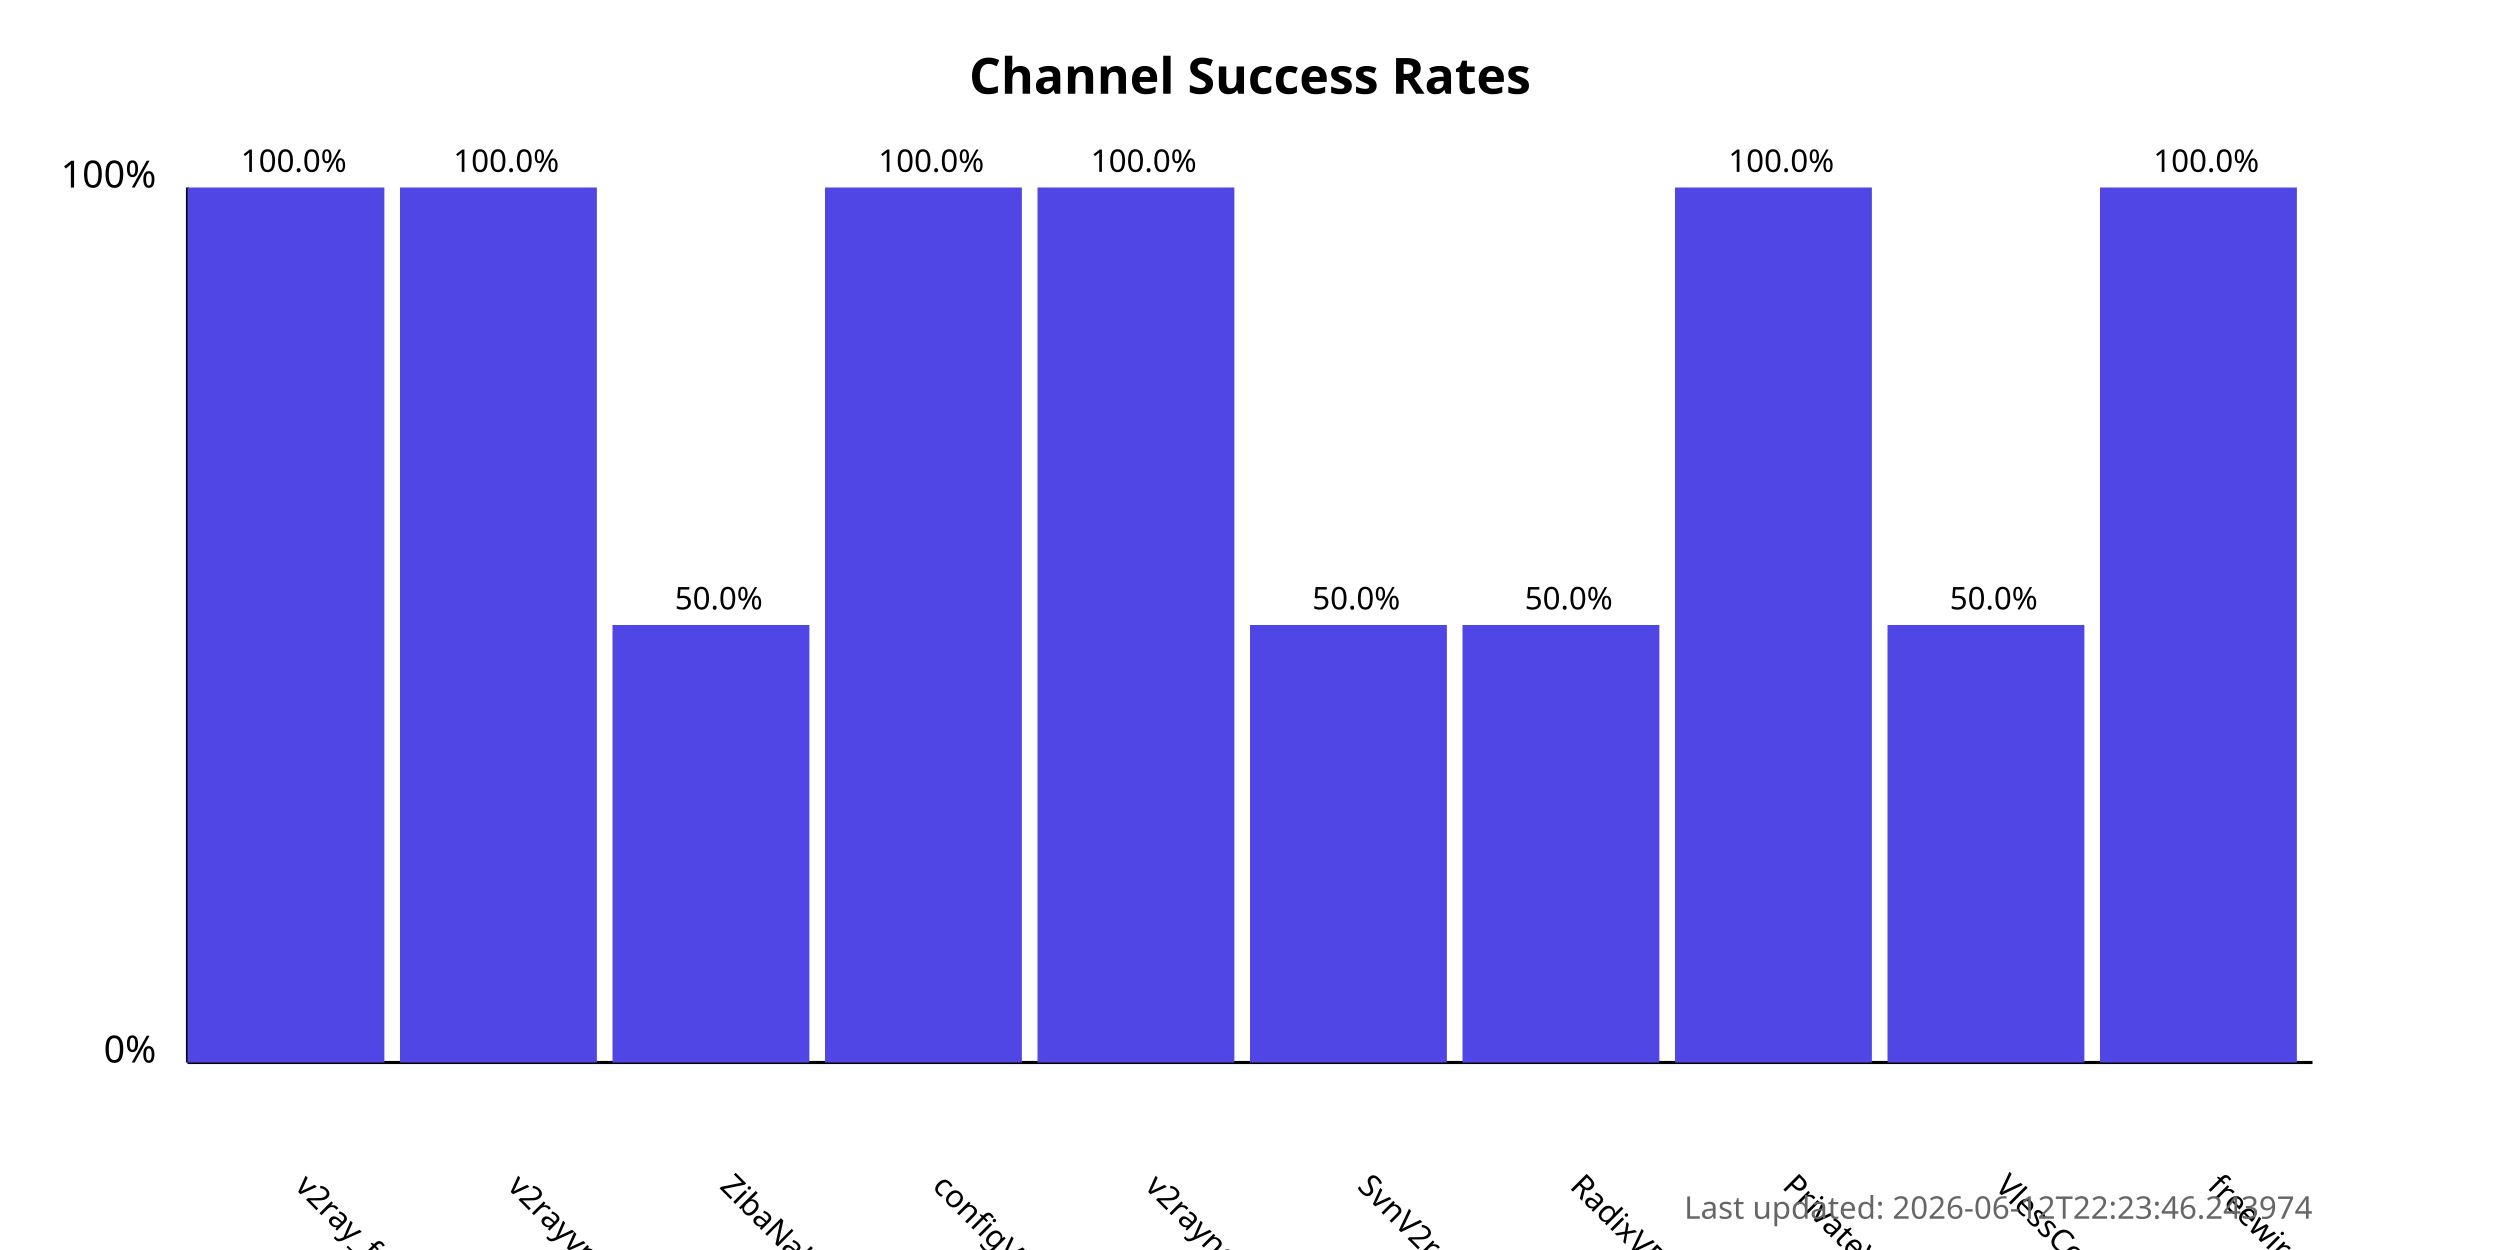
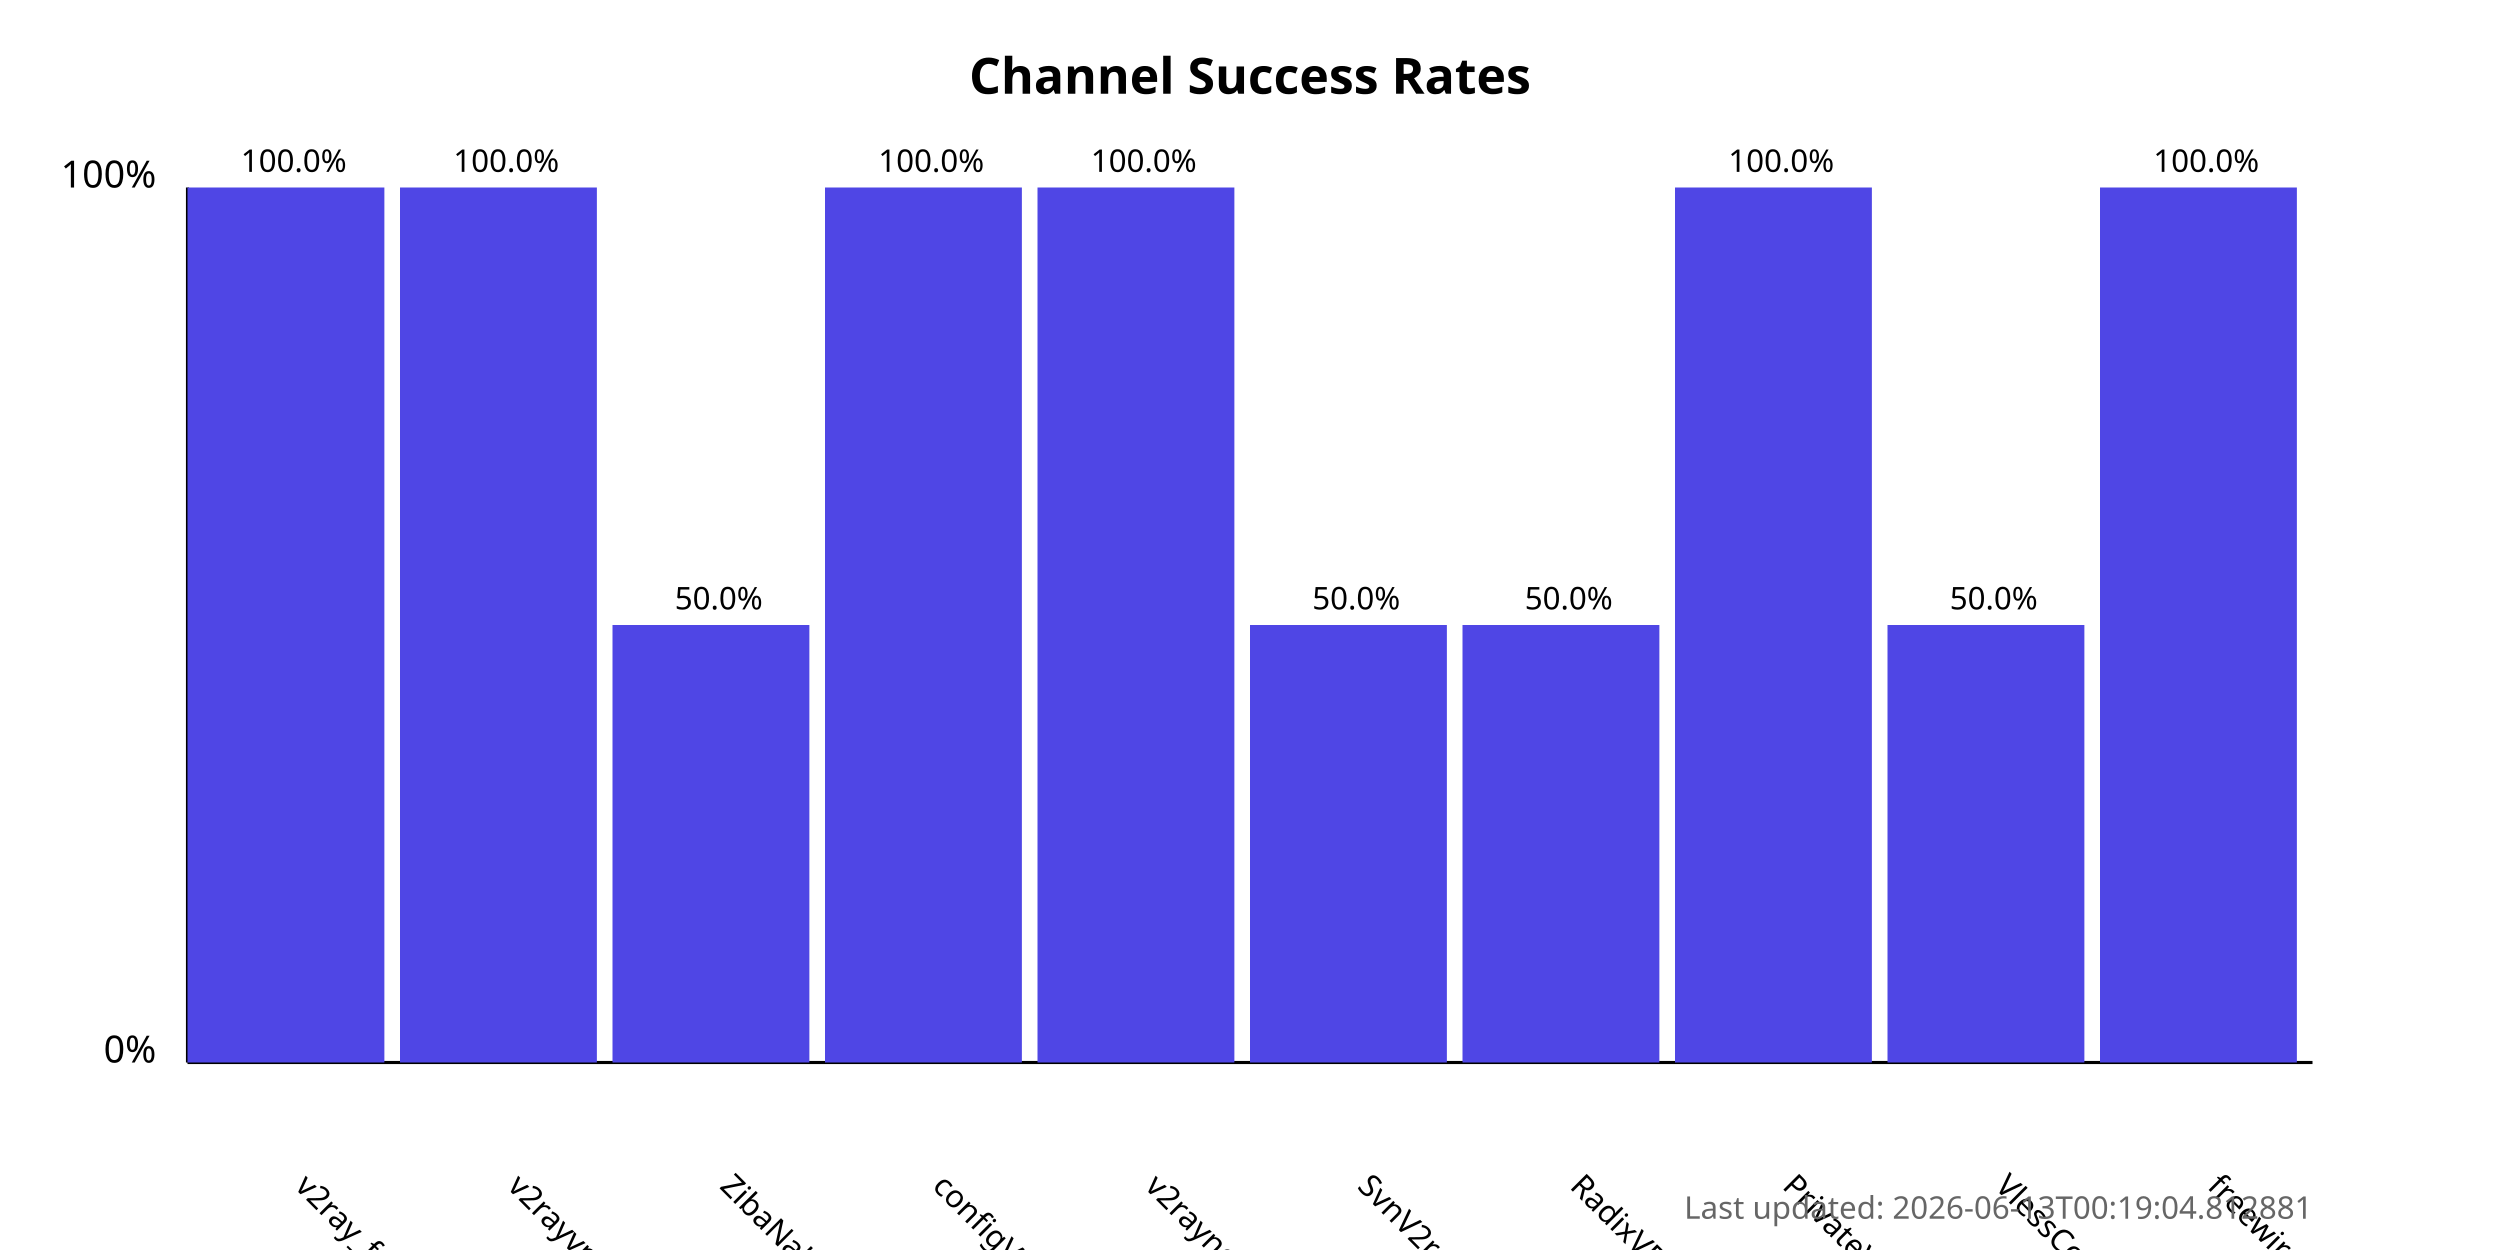
<svg xmlns="http://www.w3.org/2000/svg" width="800" height="400">
  <style>
            .chart-title { font: bold 16px sans-serif; }
            .axis-label { font: 12px sans-serif; }
            .tick-label { font: 10px sans-serif; }
            .bar { fill: #4f46e5; }
            .bar:hover { fill: #6366f1; }
            .timestamp { font: 10px sans-serif; fill: #666; }
        </style>
  <text x="400.0" y="30" text-anchor="middle" class="chart-title">
            Channel Success Rates
        </text>
  <line x1="60" y1="340" x2="60" y2="60" stroke="black" stroke-width="1" />
  <line x1="60" y1="340" x2="740" y2="340" stroke="black" stroke-width="1" />
  <text x="50" y="340" text-anchor="end" class="axis-label">0%</text>
  <text x="50" y="60" text-anchor="end" class="axis-label">100%</text>
  <g>
    <rect x="60" y="60.0" width="63.0" height="280.0" class="bar" />
    <text x="94.0" y="380" transform="rotate(45, 94.0, 380)" text-anchor="start" class="tick-label">
                v2ray_free_conf
            </text>
    <text x="94.0" y="55.0" text-anchor="middle" class="tick-label">
                100.0%
            </text>
  </g>
  <g>
    <rect x="128.0" y="60.0" width="63.0" height="280.0" class="bar" />
    <text x="162.0" y="380" transform="rotate(45, 162.0, 380)" text-anchor="start" class="tick-label">
                v2rayvpno
            </text>
    <text x="162.0" y="55.0" text-anchor="middle" class="tick-label">
                100.0%
            </text>
  </g>
  <g>
    <rect x="196.0" y="200.0" width="63.0" height="140.0" class="bar" />
    <text x="230.0" y="380" transform="rotate(45, 230.0, 380)" text-anchor="start" class="tick-label">
                ZibaNabz
            </text>
    <text x="230.0" y="195.0" text-anchor="middle" class="tick-label">
                50.0%
            </text>
  </g>
  <g>
    <rect x="264.0" y="60.0" width="63.0" height="280.0" class="bar" />
    <text x="298.0" y="380" transform="rotate(45, 298.0, 380)" text-anchor="start" class="tick-label">
                configV2rayForFree
            </text>
    <text x="298.0" y="55.0" text-anchor="middle" class="tick-label">
                100.0%
            </text>
  </g>
  <g>
    <rect x="332.0" y="60.0" width="63.0" height="280.0" class="bar" />
    <text x="366.0" y="380" transform="rotate(45, 366.0, 380)" text-anchor="start" class="tick-label">
                v2rayngvpn
            </text>
    <text x="366.0" y="55.0" text-anchor="middle" class="tick-label">
                100.0%
            </text>
  </g>
  <g>
    <rect x="400.0" y="200.0" width="63.0" height="140.0" class="bar" />
    <text x="434.0" y="380" transform="rotate(45, 434.0, 380)" text-anchor="start" class="tick-label">
                SvnV2ray
            </text>
    <text x="434.0" y="195.0" text-anchor="middle" class="tick-label">
                50.0%
            </text>
  </g>
  <g>
    <rect x="468.0" y="200.0" width="63.0" height="140.0" class="bar" />
    <text x="502.0" y="380" transform="rotate(45, 502.0, 380)" text-anchor="start" class="tick-label">
                RadixVPN
            </text>
    <text x="502.0" y="195.0" text-anchor="middle" class="tick-label">
                50.0%
            </text>
  </g>
  <g>
    <rect x="536.0" y="60.0" width="63.0" height="280.0" class="bar" />
    <text x="570.0" y="380" transform="rotate(45, 570.0, 380)" text-anchor="start" class="tick-label">
                PrivateVPNs
            </text>
    <text x="570.0" y="55.0" text-anchor="middle" class="tick-label">
                100.0%
            </text>
  </g>
  <g>
    <rect x="604.0" y="200.0" width="63.0" height="140.0" class="bar" />
    <text x="638.0" y="380" transform="rotate(45, 638.0, 380)" text-anchor="start" class="tick-label">
                VlessConfig
            </text>
    <text x="638.0" y="195.0" text-anchor="middle" class="tick-label">
                50.0%
            </text>
  </g>
  <g>
    <rect x="672.0" y="60.0" width="63.0" height="280.0" class="bar" />
    <text x="706.0" y="380" transform="rotate(45, 706.0, 380)" text-anchor="start" class="tick-label">
                freewireguard
            </text>
    <text x="706.0" y="55.0" text-anchor="middle" class="tick-label">
                100.0%
            </text>
  </g>
  <text x="740" y="390" text-anchor="end" class="timestamp">
-             Last updated: 2026-06-12T22:23:46.243974
+             Last updated: 2026-06-13T00:19:04.812881
        </text>
</svg>
